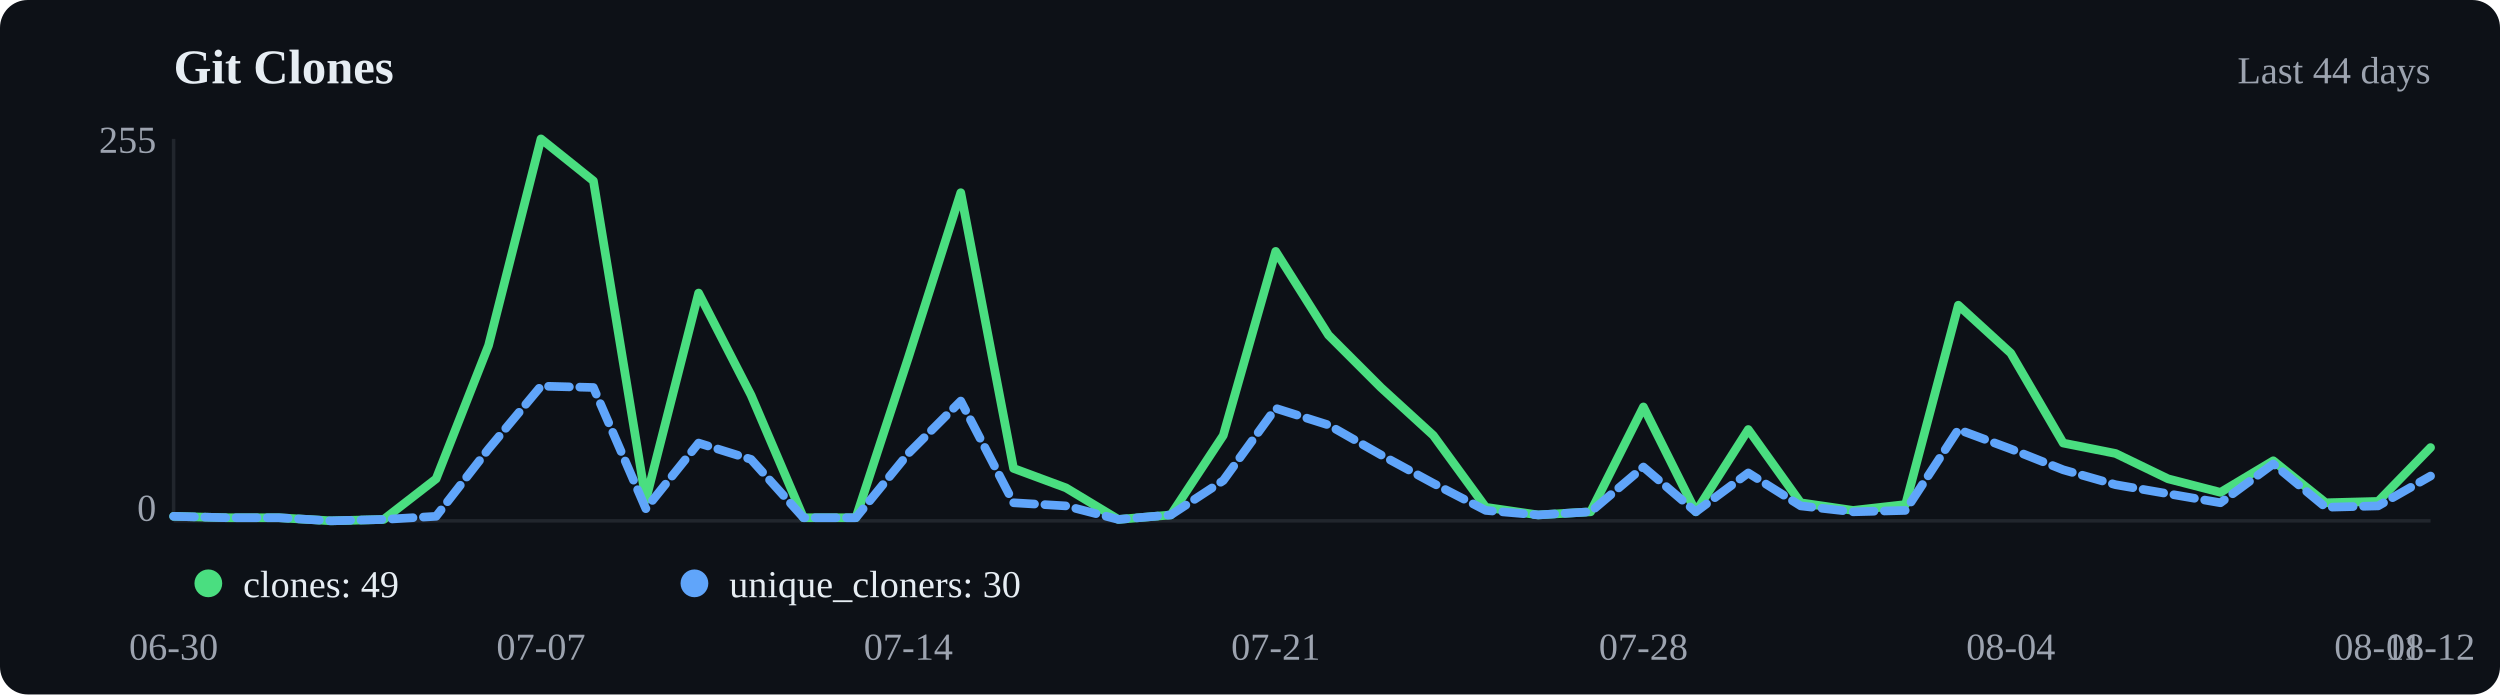
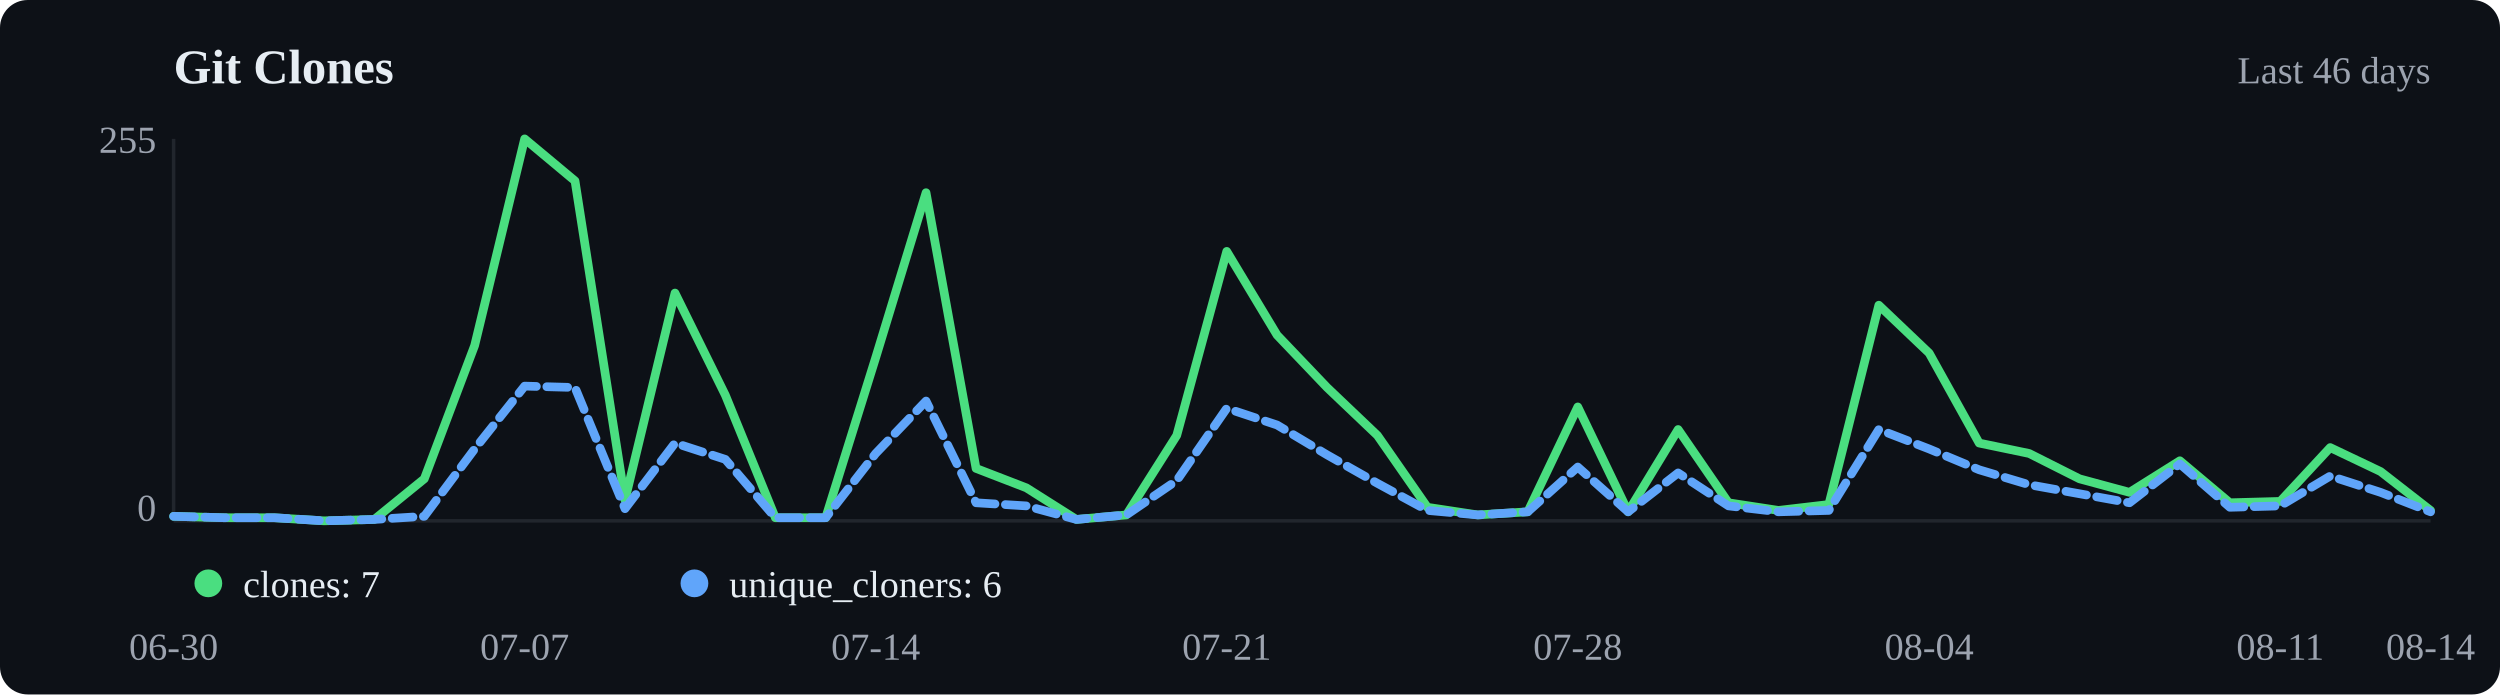
<svg xmlns="http://www.w3.org/2000/svg" viewBox="0 0 720 200" width="720" height="200">
  <rect width="720" height="200" fill="#0d1117" rx="8" />
  <text x="50" y="24" font-size="14" font-weight="600" fill="#e6edf3">Git Clones</text>
-   <text x="700" y="24" text-anchor="end" font-size="11" fill="#9ca3af">Last 44 days</text>
+   <text x="700" y="24" text-anchor="end" font-size="11" fill="#9ca3af">Last 46 days</text>
  <line x1="50" y1="40" x2="50" y2="150" stroke="#21262d" />
  <line x1="50" y1="150" x2="700" y2="150" stroke="#21262d" />
-   <polyline points="50.0,148.7 65.1,149.1 80.2,149.1 95.3,150.0 110.5,149.6 125.6,137.9 140.7,99.5 155.8,40.0 170.9,52.1 186.0,144.0 201.2,84.4 216.3,113.8 231.4,149.1 246.5,149.1 261.6,103.0 276.7,55.5 291.9,134.9 307.0,140.5 322.1,149.6 337.2,148.3 352.3,125.4 367.4,72.4 382.6,96.5 397.7,111.6 412.8,125.4 427.9,146.1 443.0,148.3 458.1,147.4 473.3,117.2 488.4,147.4 503.5,123.7 518.6,144.8 533.7,147.0 548.8,145.3 564.0,87.9 579.1,101.7 594.2,127.6 609.3,130.6 624.4,137.9 639.5,141.8 654.7,132.7 669.8,144.8 684.9,144.4 700.0,128.9" fill="none" stroke="#4ade80" stroke-width="2.5" stroke-linecap="round" stroke-linejoin="round" />
-   <polyline points="50.0,148.7 65.1,149.1 80.2,149.1 95.3,150.0 110.5,149.6 125.6,148.7 140.7,129.3 155.8,111.2 170.9,111.6 186.0,146.5 201.2,127.6 216.3,132.3 231.4,149.1 246.5,149.1 261.6,130.6 276.7,115.5 291.9,144.8 307.0,145.7 322.1,149.6 337.2,148.3 352.3,138.4 367.4,117.6 382.6,122.4 397.7,131.0 412.8,139.2 427.9,147.0 443.0,148.3 458.1,147.4 473.3,134.5 488.4,147.4 503.5,136.2 518.6,145.7 533.7,147.4 548.8,147.0 564.0,123.7 579.1,129.3 594.2,135.3 609.3,139.6 624.4,142.2 639.5,144.8 654.7,133.6 669.8,146.1 684.9,145.7 700.0,137.1" fill="none" stroke="#60a5fa" stroke-width="2.5" stroke-linecap="round" stroke-linejoin="round" stroke-dasharray="6,3" />
+   <polyline points="50.0,148.7 64.4,149.1 78.9,149.1 93.3,150.0 107.8,149.6 122.2,137.9 136.7,99.5 151.1,40.0 165.6,52.1 180.0,144.0 194.4,84.4 208.9,113.8 223.3,149.1 237.8,149.1 252.2,103.0 266.7,55.5 281.1,134.9 295.6,140.5 310.0,149.6 324.4,148.3 338.9,125.4 353.3,72.4 367.8,96.5 382.2,111.6 396.7,125.4 411.1,146.1 425.6,148.3 440.0,147.4 454.4,117.2 468.9,147.4 483.3,123.7 497.8,144.8 512.2,147.0 526.7,145.3 541.1,87.9 555.6,101.7 570.0,127.6 584.4,130.6 598.9,137.9 613.3,141.8 627.8,132.7 642.2,144.8 656.7,144.4 671.1,128.9 685.6,135.8 700.0,147.0" fill="none" stroke="#4ade80" stroke-width="2.5" stroke-linecap="round" stroke-linejoin="round" />
+   <polyline points="50.0,148.7 64.4,149.1 78.9,149.1 93.3,150.0 107.8,149.6 122.2,148.7 136.7,129.3 151.1,111.2 165.6,111.6 180.0,146.5 194.4,127.6 208.9,132.3 223.3,149.1 237.8,149.1 252.2,130.6 266.7,115.5 281.1,144.8 295.6,145.7 310.0,149.6 324.4,148.3 338.9,138.4 353.3,117.6 367.8,122.4 382.2,131.0 396.7,139.2 411.1,147.0 425.6,148.3 440.0,147.4 454.4,134.5 468.9,147.4 483.3,136.2 497.8,145.7 512.2,147.4 526.7,147.0 541.1,123.7 555.6,129.3 570.0,135.3 584.4,139.6 598.9,142.2 613.3,144.8 627.8,133.6 642.2,146.1 656.7,145.7 671.1,137.1 685.6,141.8 700.0,147.4" fill="none" stroke="#60a5fa" stroke-width="2.5" stroke-linecap="round" stroke-linejoin="round" stroke-dasharray="6,3" />
  <circle cx="60" cy="168" r="4" fill="#4ade80" />
-   <text x="70" y="172" font-size="11" fill="#e6edf3">clones: 49</text>
+   <text x="70" y="172" font-size="11" fill="#e6edf3">clones: 7</text>
  <circle cx="200" cy="168" r="4" fill="#60a5fa" />
-   <text x="210" y="172" font-size="11" fill="#e6edf3">unique_cloners: 30</text>
+   <text x="210" y="172" font-size="11" fill="#e6edf3">unique_cloners: 6</text>
  <text x="50.0" y="190" text-anchor="middle" font-size="11" fill="#9ca3af">06-30</text>
-   <text x="155.8" y="190" text-anchor="middle" font-size="11" fill="#9ca3af">07-07</text>
-   <text x="261.6" y="190" text-anchor="middle" font-size="11" fill="#9ca3af">07-14</text>
-   <text x="367.4" y="190" text-anchor="middle" font-size="11" fill="#9ca3af">07-21</text>
-   <text x="473.3" y="190" text-anchor="middle" font-size="11" fill="#9ca3af">07-28</text>
-   <text x="579.1" y="190" text-anchor="middle" font-size="11" fill="#9ca3af">08-04</text>
-   <text x="684.9" y="190" text-anchor="middle" font-size="11" fill="#9ca3af">08-11</text>
-   <text x="700.0" y="190" text-anchor="middle" font-size="11" fill="#9ca3af">08-12</text>
+   <text x="151.1" y="190" text-anchor="middle" font-size="11" fill="#9ca3af">07-07</text>
+   <text x="252.2" y="190" text-anchor="middle" font-size="11" fill="#9ca3af">07-14</text>
+   <text x="353.3" y="190" text-anchor="middle" font-size="11" fill="#9ca3af">07-21</text>
+   <text x="454.4" y="190" text-anchor="middle" font-size="11" fill="#9ca3af">07-28</text>
+   <text x="555.6" y="190" text-anchor="middle" font-size="11" fill="#9ca3af">08-04</text>
+   <text x="656.7" y="190" text-anchor="middle" font-size="11" fill="#9ca3af">08-11</text>
+   <text x="700.0" y="190" text-anchor="middle" font-size="11" fill="#9ca3af">08-14</text>
  <text x="45" y="44" text-anchor="end" font-size="11" fill="#9ca3af">255</text>
  <text x="45" y="150" text-anchor="end" font-size="11" fill="#9ca3af">0</text>
</svg>
